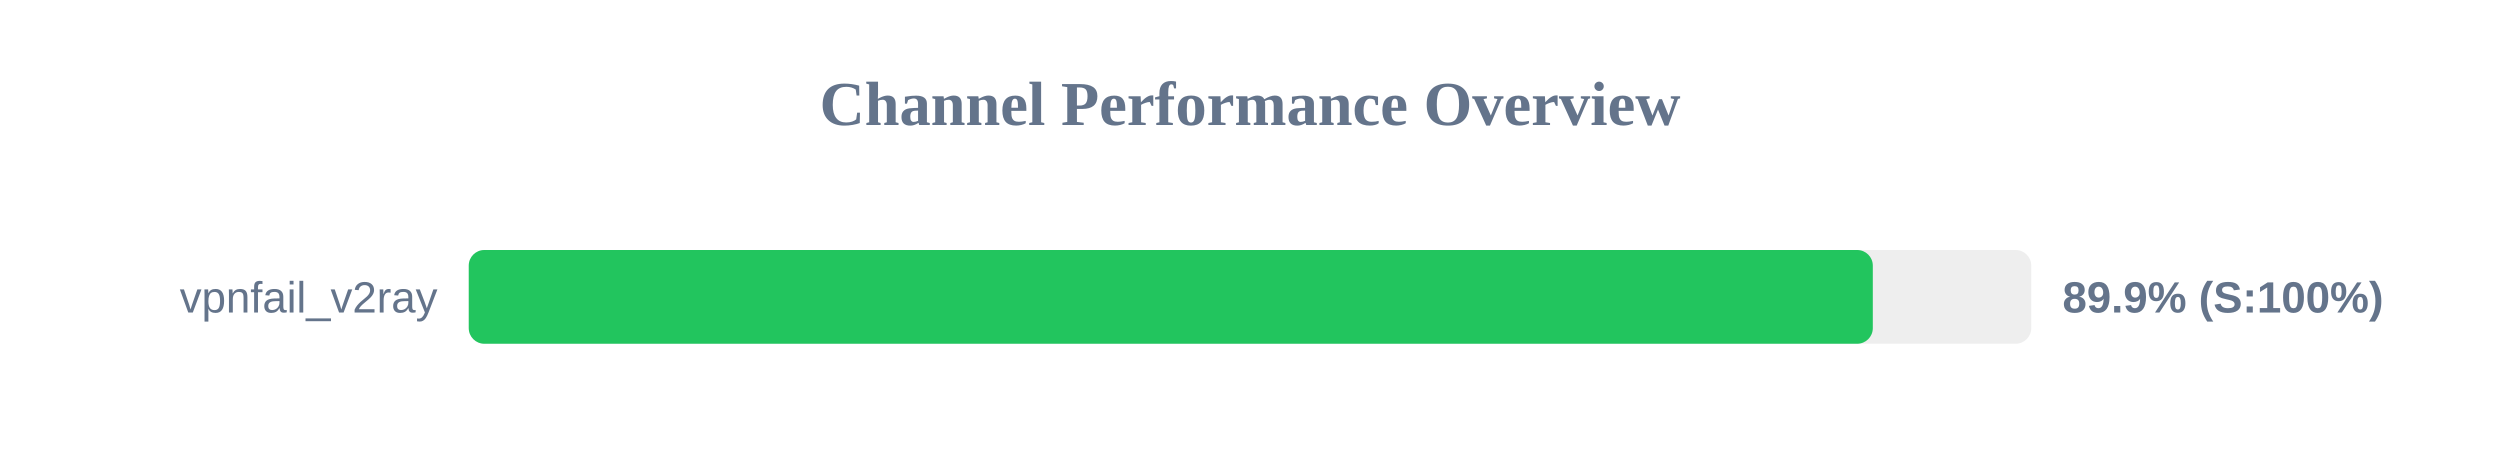
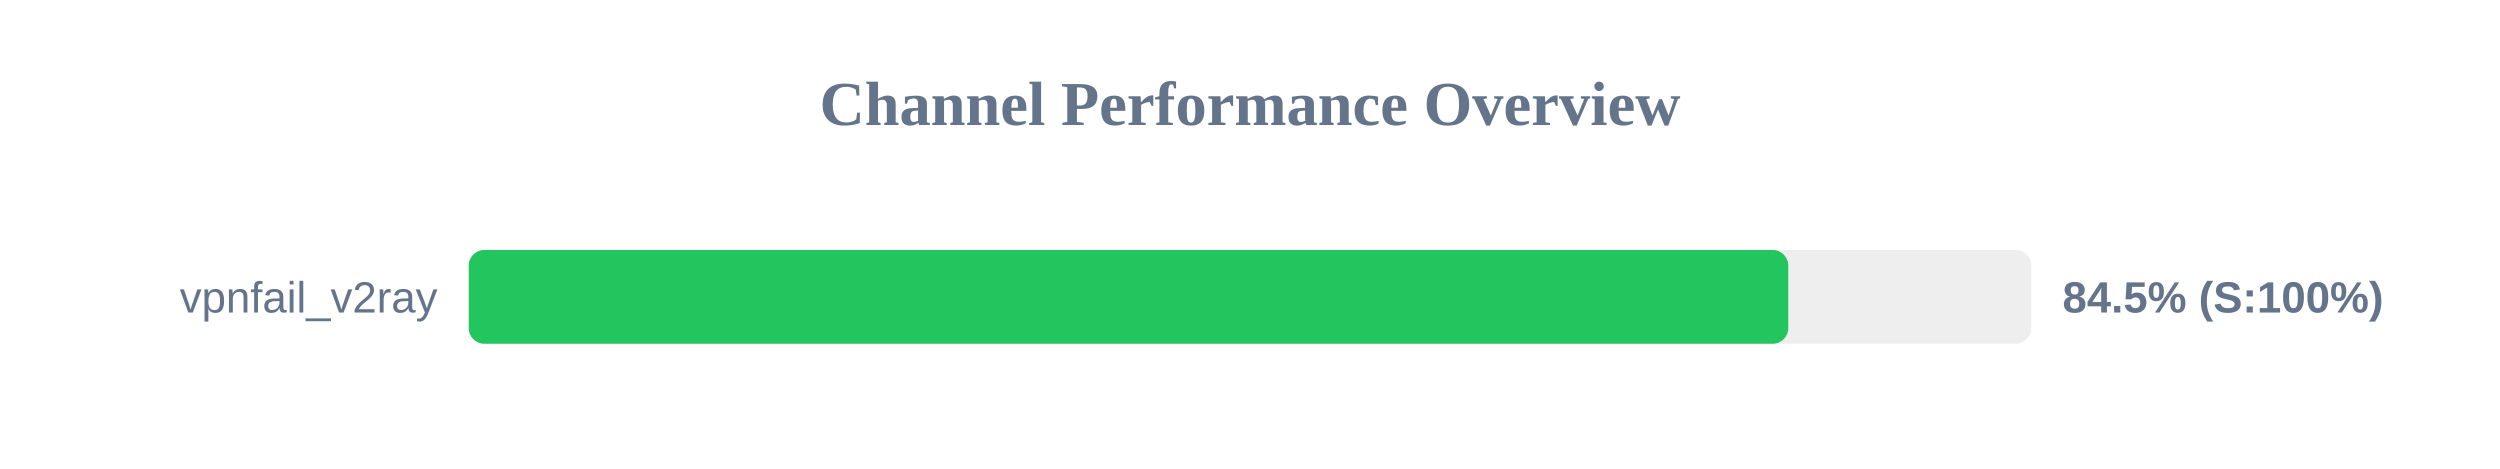
<svg xmlns="http://www.w3.org/2000/svg" width="800" height="150" version="1.1">
  <style>
        .row { font: 14px Arial; fill: #64748b; }
        .score { font: bold 14px Arial; fill: #64748b; }
    </style>
  <text x="400" y="40" text-anchor="middle" font-size="20px" font-weight="bold" fill="#64748b">Channel Performance Overview</text>
  <rect x="150" y="80" width="500" height="30" fill="#eee" rx="5" />
-   <rect x="150" y="80" width="449.3" height="30" fill="#22c55e" rx="5" />
+   <rect x="150" y="80" width="422.25" height="30" fill="#22c55e" rx="5" />
  <text x="140" y="100" text-anchor="end" class="row">vpnfail_v2ray</text>
-   <text x="660" y="100" text-anchor="start" class="score">89.9% (S:100%)</text>
+   <text x="660" y="100" text-anchor="start" class="score">84.5% (S:100%)</text>
</svg>
